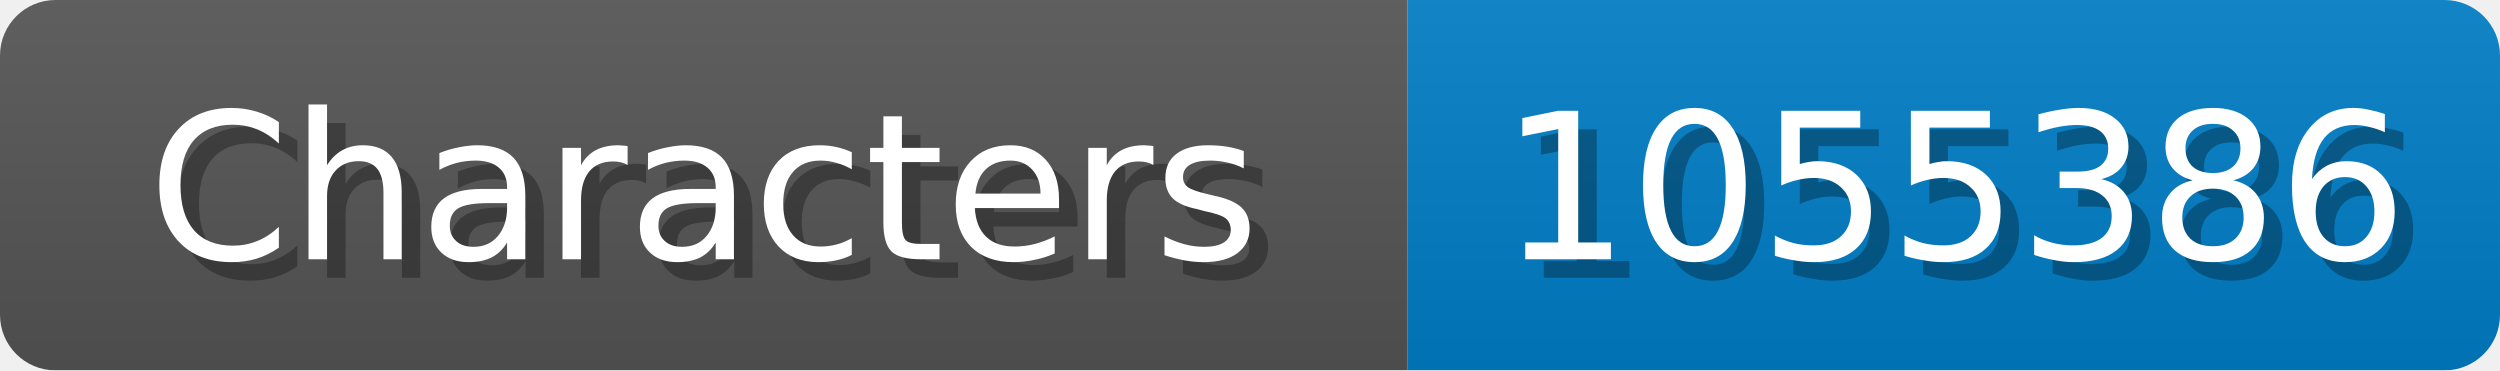
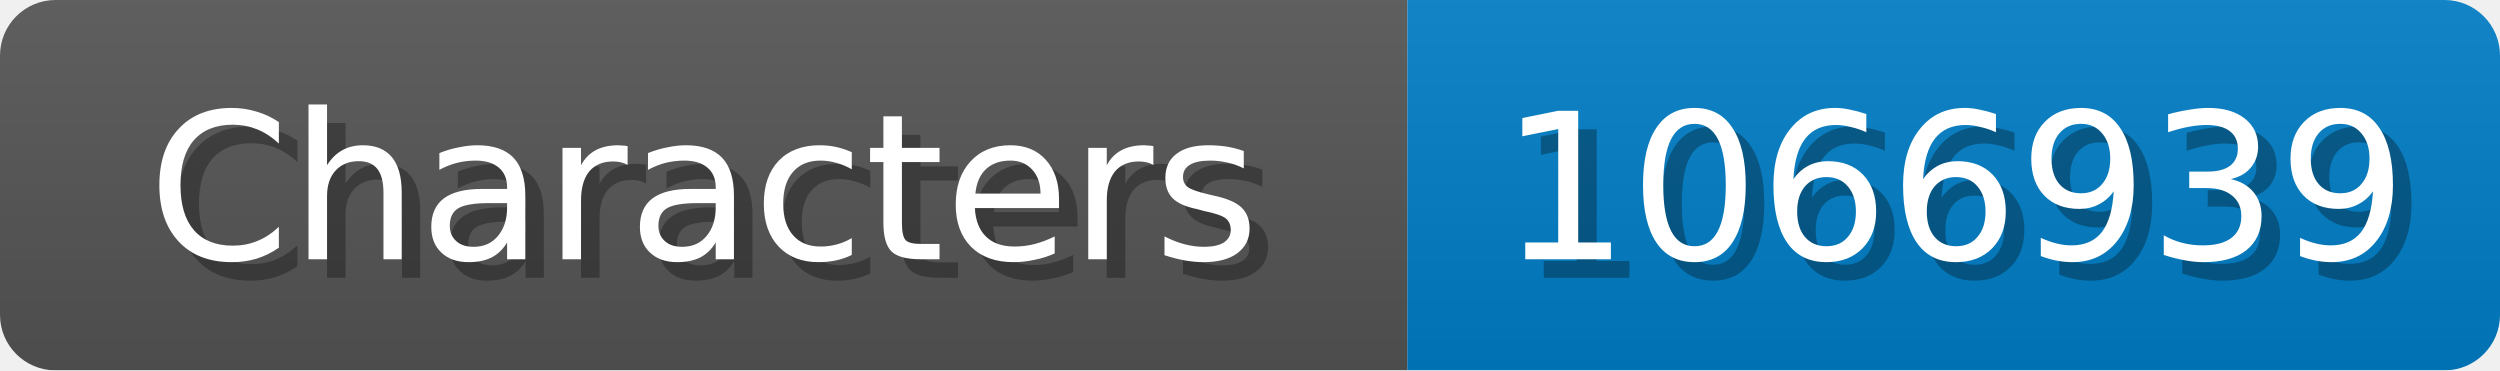
<svg xmlns="http://www.w3.org/2000/svg" width="135" height="20">
  <linearGradient id="b" x2="0" y2="100%">
    <stop offset="0" stop-color="#bbb" stop-opacity=".1" />
    <stop offset="1" stop-opacity=".1" />
  </linearGradient>
  <mask id="anybadge_1">
    <rect width="135" height="20" rx="3" fill="#fff" />
  </mask>
  <g mask="url(#anybadge_1)">
    <path fill="#555" d="M0 0h76v20H0z" />
    <path fill="#007ec6" d="M76 0h59v20H76z" />
    <path fill="url(#b)" d="M0 0h135v20H0z" />
  </g>
  <g fill="#fff" text-anchor="middle" font-family="DejaVu Sans,Verdana,Geneva,sans-serif" font-size="11">
    <text x="39.0" y="15" fill="#010101" fill-opacity=".3">Characters</text>
    <text x="38.0" y="14">Characters</text>
  </g>
  <g fill="#fff" text-anchor="middle" font-family="DejaVu Sans,Verdana,Geneva,sans-serif" font-size="11">
-     <text x="106.5" y="15" fill="#010101" fill-opacity=".3">1055386</text>
-     <text x="105.5" y="14">1055386</text>
+     <text x="106.5" y="15" fill="#010101" fill-opacity=".3">1066939</text>
+     <text x="105.5" y="14">1066939</text>
  </g>
</svg>
